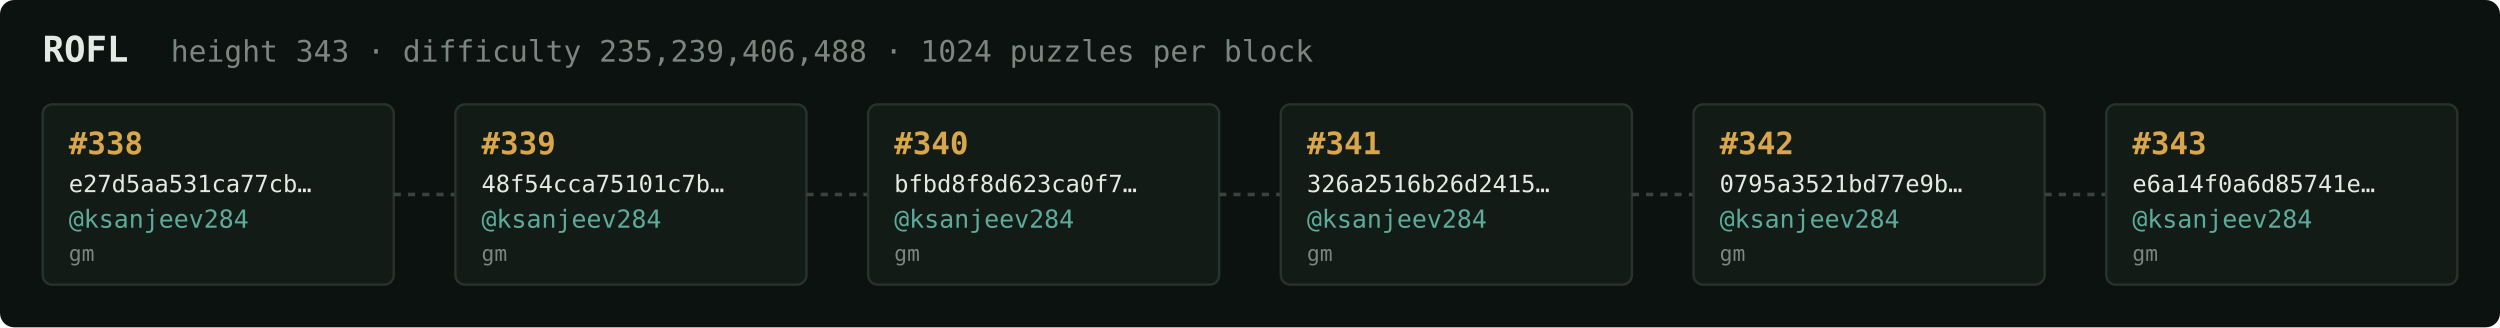
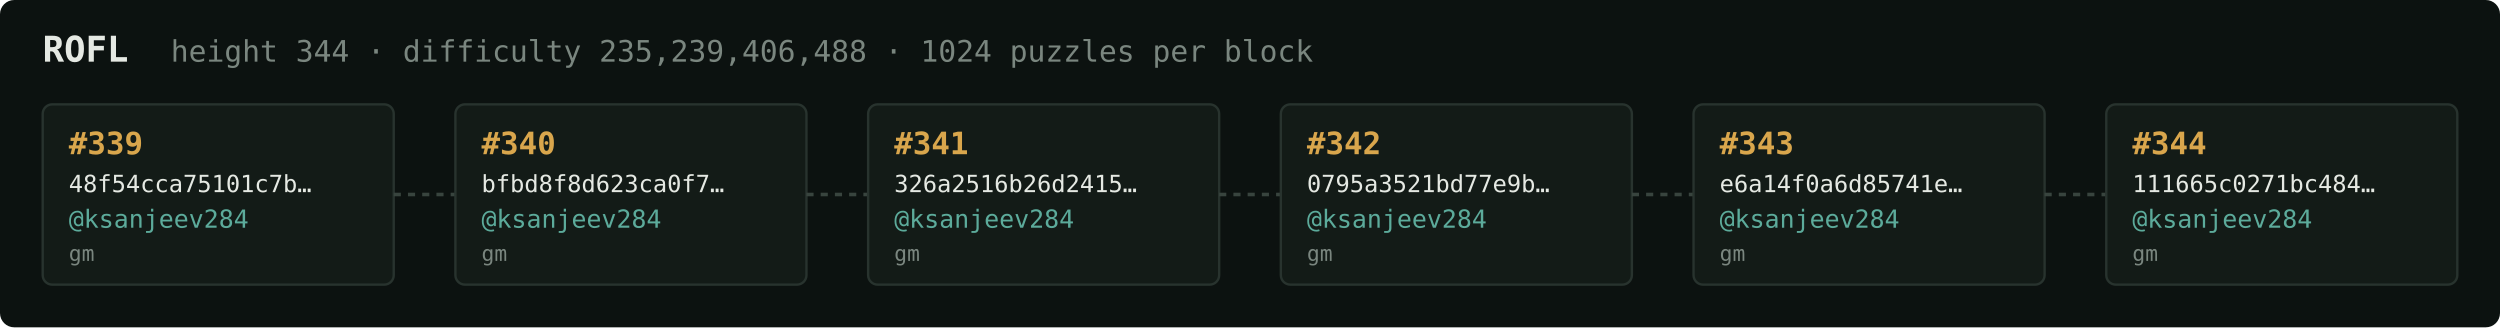
<svg xmlns="http://www.w3.org/2000/svg" width="1054" height="138" viewBox="0 0 1054 138" font-family="ui-monospace,SFMono-Regular,Menlo,monospace">
  <rect fill="#0c1210" width="1054" height="138" rx="6" />
  <text x="18" y="26" fill="#e5e9e3" font-size="15" font-weight="700">ROFL</text>
-   <text x="72" y="26" fill="#7a867f" font-size="12.5">height 343 · difficulty 235,239,406,488 · 1024 puzzles per block</text>
+   <text x="72" y="26" fill="#7a867f" font-size="12.5">height 344 · difficulty 235,239,406,488 · 1024 puzzles per block</text>
  <rect x="18" y="44" width="148" height="76" rx="4" fill="#131b17" stroke="#28332e" stroke-width="1" />
-   <text x="29" y="65" fill="#d9a64c" font-size="13" font-weight="700">#338</text>
-   <text x="29" y="81" fill="#e5e9e3" font-size="10">e27d5aa531ca77cb…</text>
+   <text x="29" y="65" fill="#d9a64c" font-size="13" font-weight="700">#339</text>
+   <text x="29" y="81" fill="#e5e9e3" font-size="10">48f54cca75101c7b…</text>
  <text x="29" y="96" fill="#5cab9b" font-size="10.5">@ksanjeev284</text>
  <text x="29" y="110" fill="#7a867f" font-size="9">gm</text>
  <line x1="166" y1="82.0" x2="192" y2="82.0" stroke="#38443e" stroke-width="1.5" stroke-dasharray="3 3" />
  <rect x="192" y="44" width="148" height="76" rx="4" fill="#131b17" stroke="#28332e" stroke-width="1" />
-   <text x="203" y="65" fill="#d9a64c" font-size="13" font-weight="700">#339</text>
-   <text x="203" y="81" fill="#e5e9e3" font-size="10">48f54cca75101c7b…</text>
+   <text x="203" y="65" fill="#d9a64c" font-size="13" font-weight="700">#340</text>
+   <text x="203" y="81" fill="#e5e9e3" font-size="10">bfbd8f8d623ca0f7…</text>
  <text x="203" y="96" fill="#5cab9b" font-size="10.5">@ksanjeev284</text>
  <text x="203" y="110" fill="#7a867f" font-size="9">gm</text>
  <line x1="340" y1="82.0" x2="366" y2="82.0" stroke="#38443e" stroke-width="1.5" stroke-dasharray="3 3" />
  <rect x="366" y="44" width="148" height="76" rx="4" fill="#131b17" stroke="#28332e" stroke-width="1" />
-   <text x="377" y="65" fill="#d9a64c" font-size="13" font-weight="700">#340</text>
-   <text x="377" y="81" fill="#e5e9e3" font-size="10">bfbd8f8d623ca0f7…</text>
+   <text x="377" y="65" fill="#d9a64c" font-size="13" font-weight="700">#341</text>
+   <text x="377" y="81" fill="#e5e9e3" font-size="10">326a2516b26d2415…</text>
  <text x="377" y="96" fill="#5cab9b" font-size="10.5">@ksanjeev284</text>
  <text x="377" y="110" fill="#7a867f" font-size="9">gm</text>
  <line x1="514" y1="82.0" x2="540" y2="82.0" stroke="#38443e" stroke-width="1.5" stroke-dasharray="3 3" />
  <rect x="540" y="44" width="148" height="76" rx="4" fill="#131b17" stroke="#28332e" stroke-width="1" />
-   <text x="551" y="65" fill="#d9a64c" font-size="13" font-weight="700">#341</text>
-   <text x="551" y="81" fill="#e5e9e3" font-size="10">326a2516b26d2415…</text>
+   <text x="551" y="65" fill="#d9a64c" font-size="13" font-weight="700">#342</text>
+   <text x="551" y="81" fill="#e5e9e3" font-size="10">0795a3521bd77e9b…</text>
  <text x="551" y="96" fill="#5cab9b" font-size="10.5">@ksanjeev284</text>
  <text x="551" y="110" fill="#7a867f" font-size="9">gm</text>
  <line x1="688" y1="82.0" x2="714" y2="82.0" stroke="#38443e" stroke-width="1.5" stroke-dasharray="3 3" />
  <rect x="714" y="44" width="148" height="76" rx="4" fill="#131b17" stroke="#28332e" stroke-width="1" />
-   <text x="725" y="65" fill="#d9a64c" font-size="13" font-weight="700">#342</text>
-   <text x="725" y="81" fill="#e5e9e3" font-size="10">0795a3521bd77e9b…</text>
+   <text x="725" y="65" fill="#d9a64c" font-size="13" font-weight="700">#343</text>
+   <text x="725" y="81" fill="#e5e9e3" font-size="10">e6a14f0a6d85741e…</text>
  <text x="725" y="96" fill="#5cab9b" font-size="10.5">@ksanjeev284</text>
  <text x="725" y="110" fill="#7a867f" font-size="9">gm</text>
  <line x1="862" y1="82.0" x2="888" y2="82.0" stroke="#38443e" stroke-width="1.5" stroke-dasharray="3 3" />
  <rect x="888" y="44" width="148" height="76" rx="4" fill="#131b17" stroke="#28332e" stroke-width="1" />
-   <text x="899" y="65" fill="#d9a64c" font-size="13" font-weight="700">#343</text>
-   <text x="899" y="81" fill="#e5e9e3" font-size="10">e6a14f0a6d85741e…</text>
+   <text x="899" y="65" fill="#d9a64c" font-size="13" font-weight="700">#344</text>
+   <text x="899" y="81" fill="#e5e9e3" font-size="10">111665c0271bc484…</text>
  <text x="899" y="96" fill="#5cab9b" font-size="10.5">@ksanjeev284</text>
  <text x="899" y="110" fill="#7a867f" font-size="9">gm</text>
</svg>
